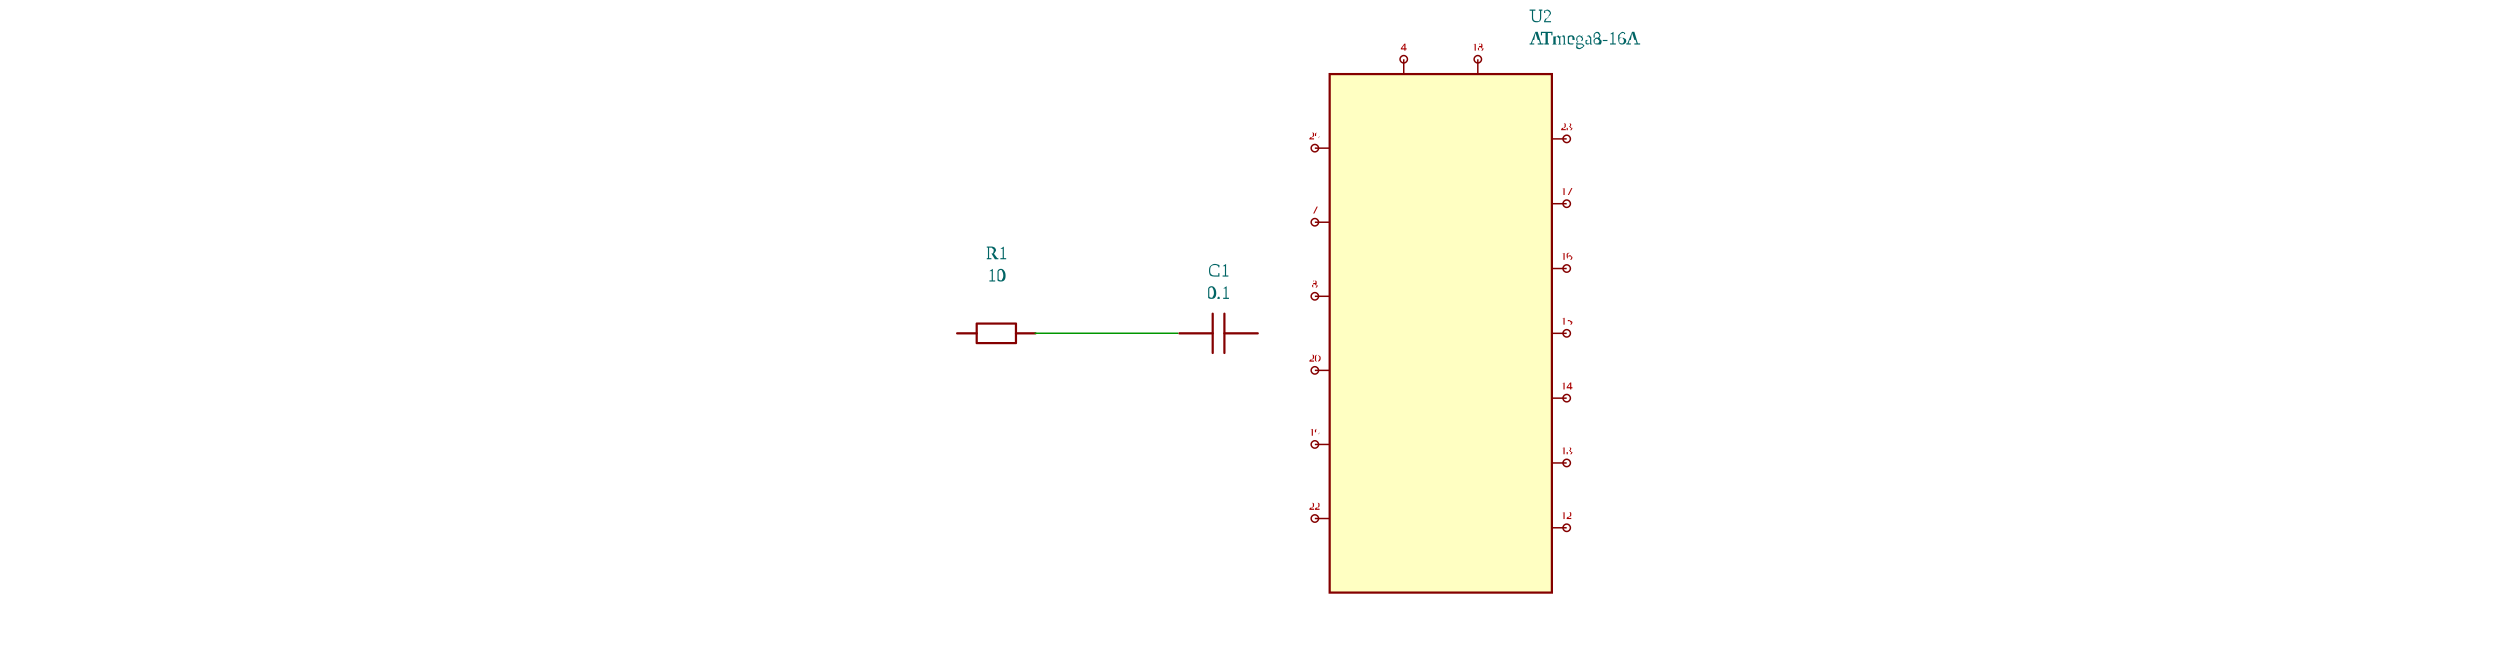
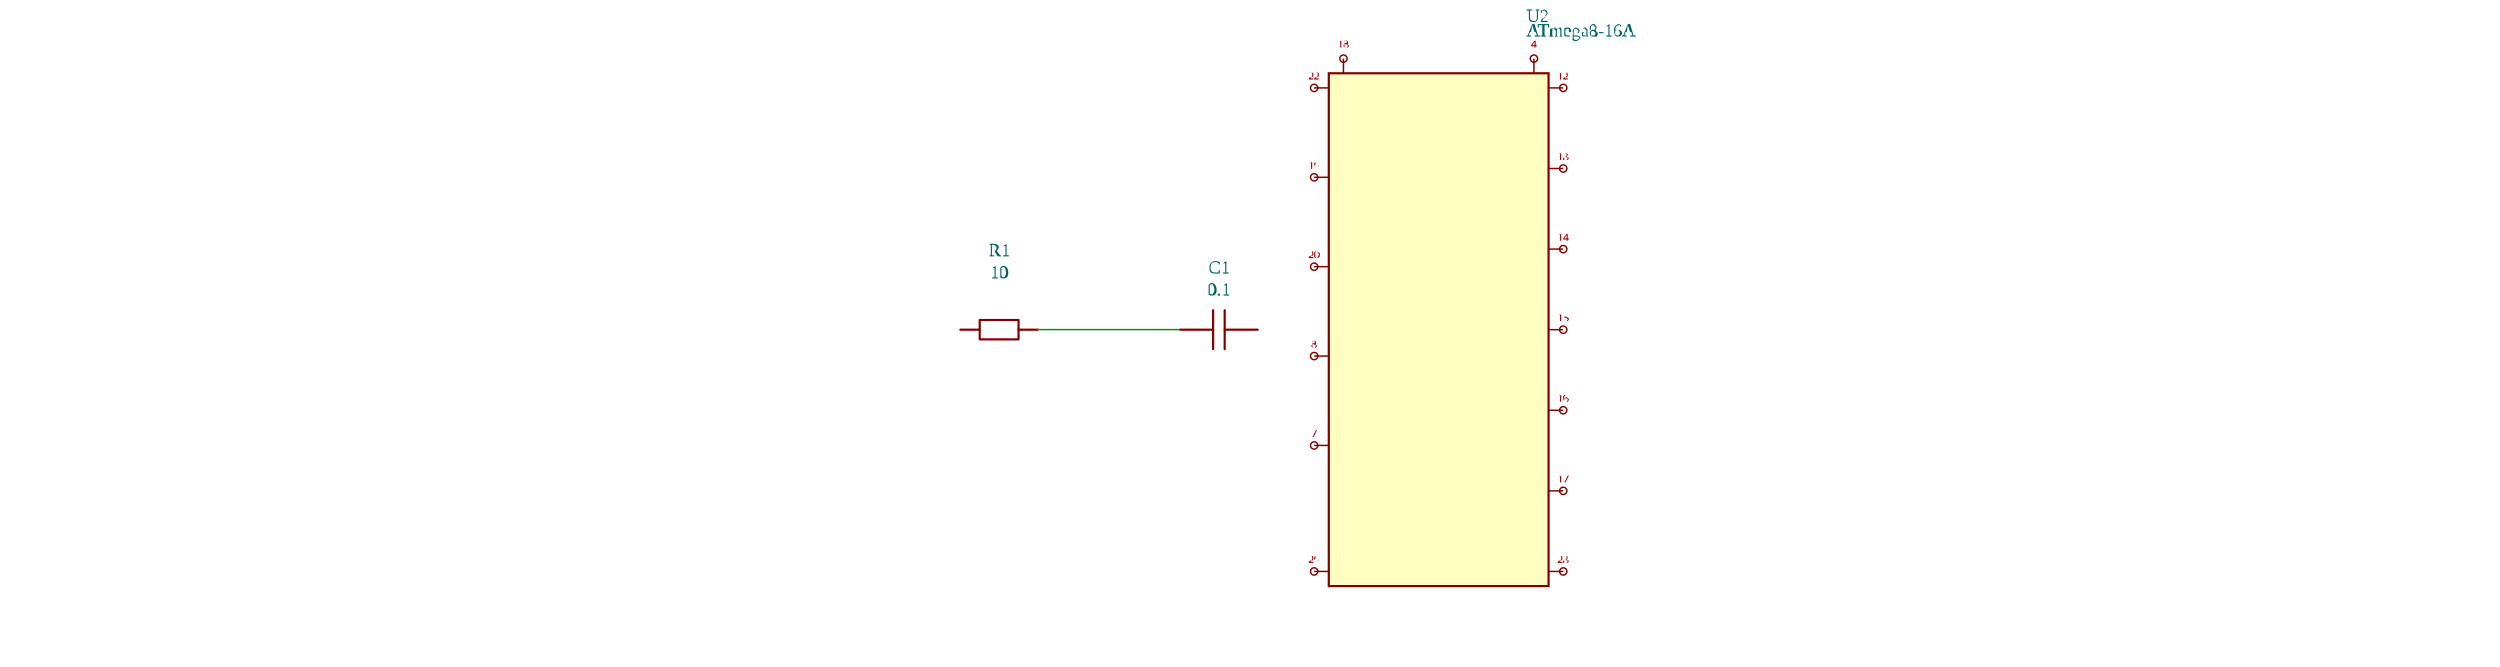
- <svg xmlns="http://www.w3.org/2000/svg" viewBox="-2.651 -4.5 10.151 9" width="30" height="8" style="background-color: rgb(245, 241, 237)">
+ <svg xmlns="http://www.w3.org/2000/svg" viewBox="-2.651 -4.6 10.151 9.1" width="30" height="8" style="background-color: rgb(245, 241, 237)">
  <style>
              .component { fill: none; stroke: rgb(132, 0, 0); stroke-width: 0.03; }
              .chip { fill: rgb(255, 255, 194); stroke: rgb(132, 0, 0); stroke-width: 0.03; }
              .component-pin { fill: none; stroke: rgb(132, 0, 0); stroke-width: 0.02; }
              .trace { stroke: rgb(0, 150, 0); stroke-width: 0.02; fill: none; }
              .text { font-family: Arial, sans-serif; font-size: 0.2px; fill: rgb(0, 150, 0); }
              .pin-number { font-size: 0.15px; fill: rgb(169, 0, 0); }
              .port-label { fill: rgb(0, 100, 100); }
              .component-name { font-size: 0.25px; fill: rgb(0, 100, 100); }
            </style>
-   <g transform="translate(-1, 0) rotate(0)">
+   <g transform="translate(-1, -0.1) rotate(0)">
    <path d="M-0.529,0 L-0.265,0" fill="none" stroke="rgb(132, 0, 0)" stroke-width="0.03" stroke-linecap="round" stroke-linejoin="round" />
    <path d="M0.265,0 L0.529,0" fill="none" stroke="rgb(132, 0, 0)" stroke-width="0.03" stroke-linecap="round" stroke-linejoin="round" />
    <path d="M-1.4999999997655777e-7,-0.132 L0.265,-0.132 L0.265,0.132 L-0.265,0.132 L-0.265,-0.132 L-1.5000000175291461e-7,-0.132" fill="none" stroke="rgb(132, 0, 0)" stroke-width="0.03" stroke-linecap="round" stroke-linejoin="round" />
    <text class="component-name" x="0" y="-0.7" text-anchor="middle" dominant-baseline="auto">10</text>
    <text class="component-name" x="0" y="-1" text-anchor="middle" dominant-baseline="auto">R1</text>
  </g>
-   <g transform="translate(2, 0) rotate(0)">
+   <g transform="translate(2, -0.1) rotate(0)">
    <path d="M0.529,0 L0.079,0" fill="none" stroke="rgb(132, 0, 0)" stroke-width="0.03" stroke-linecap="round" stroke-linejoin="round" />
    <path d="M-0.079,0 L-0.529,0" fill="none" stroke="rgb(132, 0, 0)" stroke-width="0.03" stroke-linecap="round" stroke-linejoin="round" />
    <path d="M0.079,-0.265 L0.079,0.265" fill="none" stroke="rgb(132, 0, 0)" stroke-width="0.03" stroke-linecap="round" stroke-linejoin="round" />
    <path d="M-0.079,-0.265 L-0.079,0.265" fill="none" stroke="rgb(132, 0, 0)" stroke-width="0.03" stroke-linecap="round" stroke-linejoin="round" />
    <text class="component-name" x="0" y="-0.465" text-anchor="middle" dominant-baseline="auto">0.1</text>
    <text class="component-name" x="0" y="-0.765" text-anchor="middle" dominant-baseline="auto">C1</text>
  </g>
-   <g transform="translate(5, 0) rotate(0)">
+   <g transform="translate(5, -0.1) rotate(0)">
    <rect class="component chip" x="-1.5" y="-3.5" width="3" height="7" />
-     <text class="component-name" x="1.2" y="-3.9" text-anchor="right" dominant-baseline="auto">ATmega8-16A</text>
+     <text class="component-name" x="1.2" y="-4" text-anchor="right" dominant-baseline="auto">ATmega8-16A</text>
    <text class="component-name" x="1.2" y="-4.2" text-anchor="right" dominant-baseline="auto">U2</text>
-     <line class="component-pin" x1="-1.5" y1="-2.5" x2="-1.7" y2="-2.5" />
-     <circle class="component-pin" cx="-1.7" cy="-2.5" r="0.05" />
-     <text class="pin-number" x="-1.7" y="-2.65" text-anchor="middle" dominant-baseline="middle" font-size="0.15">29</text>
-     <line class="component-pin" x1="-1.5" y1="-1.5" x2="-1.7" y2="-1.5" />
-     <circle class="component-pin" cx="-1.7" cy="-1.5" r="0.05" />
-     <text class="pin-number" x="-1.7" y="-1.65" text-anchor="middle" dominant-baseline="middle" font-size="0.15">7</text>
-     <line class="component-pin" x1="-1.5" y1="-0.5" x2="-1.7" y2="-0.5" />
-     <circle class="component-pin" cx="-1.7" cy="-0.5" r="0.05" />
-     <text class="pin-number" x="-1.7" y="-0.65" text-anchor="middle" dominant-baseline="middle" font-size="0.15">8</text>
-     <line class="component-pin" x1="-1.5" y1="0.5" x2="-1.7" y2="0.5" />
-     <circle class="component-pin" cx="-1.7" cy="0.5" r="0.05" />
-     <text class="pin-number" x="-1.7" y="0.35" text-anchor="middle" dominant-baseline="middle" font-size="0.15">20</text>
-     <line class="component-pin" x1="-1.5" y1="1.5" x2="-1.7" y2="1.5" />
-     <circle class="component-pin" cx="-1.7" cy="1.5" r="0.05" />
-     <text class="pin-number" x="-1.7" y="1.35" text-anchor="middle" dominant-baseline="middle" font-size="0.15">19</text>
-     <line class="component-pin" x1="-1.5" y1="2.5" x2="-1.7" y2="2.5" />
-     <circle class="component-pin" cx="-1.7" cy="2.5" r="0.05" />
-     <text class="pin-number" x="-1.7" y="2.35" text-anchor="middle" dominant-baseline="middle" font-size="0.15">22</text>
-     <line class="component-pin" x1="1.5" y1="2.625" x2="1.7" y2="2.625" />
-     <circle class="component-pin" cx="1.7" cy="2.625" r="0.05" />
-     <text class="pin-number" x="1.7" y="2.475" text-anchor="middle" dominant-baseline="middle" font-size="0.15">12</text>
-     <line class="component-pin" x1="1.5" y1="1.75" x2="1.7" y2="1.75" />
-     <circle class="component-pin" cx="1.7" cy="1.75" r="0.05" />
-     <text class="pin-number" x="1.7" y="1.6" text-anchor="middle" dominant-baseline="middle" font-size="0.15">13</text>
-     <line class="component-pin" x1="1.5" y1="0.875" x2="1.7" y2="0.875" />
-     <circle class="component-pin" cx="1.7" cy="0.875" r="0.05" />
-     <text class="pin-number" x="1.7" y="0.725" text-anchor="middle" dominant-baseline="middle" font-size="0.15">14</text>
-     <line class="component-pin" x1="1.5" y1="0" x2="1.7" y2="0" />
-     <circle class="component-pin" cx="1.7" cy="0" r="0.05" />
+     <line class="component-pin" x1="-1.5" y1="3.3" x2="-1.7" y2="3.3" />
+     <circle class="component-pin" cx="-1.7" cy="3.3" r="0.05" />
+     <text class="pin-number" x="-1.7" y="3.15" text-anchor="middle" dominant-baseline="middle" font-size="0.15">29</text>
+     <line class="component-pin" x1="-1.5" y1="1.58" x2="-1.7" y2="1.58" />
+     <circle class="component-pin" cx="-1.7" cy="1.58" r="0.05" />
+     <text class="pin-number" x="-1.7" y="1.43" text-anchor="middle" dominant-baseline="middle" font-size="0.15">7</text>
+     <line class="component-pin" x1="-1.5" y1="0.36" x2="-1.7" y2="0.36" />
+     <circle class="component-pin" cx="-1.7" cy="0.36" r="0.05" />
+     <text class="pin-number" x="-1.7" y="0.21" text-anchor="middle" dominant-baseline="middle" font-size="0.15">8</text>
+     <line class="component-pin" x1="-1.5" y1="-0.86" x2="-1.7" y2="-0.86" />
+     <circle class="component-pin" cx="-1.7" cy="-0.86" r="0.05" />
+     <text class="pin-number" x="-1.7" y="-1.01" text-anchor="middle" dominant-baseline="middle" font-size="0.15">20</text>
+     <line class="component-pin" x1="-1.5" y1="-2.08" x2="-1.7" y2="-2.08" />
+     <circle class="component-pin" cx="-1.7" cy="-2.08" r="0.05" />
+     <text class="pin-number" x="-1.7" y="-2.23" text-anchor="middle" dominant-baseline="middle" font-size="0.15">19</text>
+     <line class="component-pin" x1="-1.5" y1="-3.3" x2="-1.7" y2="-3.3" />
+     <circle class="component-pin" cx="-1.7" cy="-3.3" r="0.05" />
+     <text class="pin-number" x="-1.7" y="-3.45" text-anchor="middle" dominant-baseline="middle" font-size="0.15">22</text>
+     <line class="component-pin" x1="1.5" y1="-3.3" x2="1.7" y2="-3.3" />
+     <circle class="component-pin" cx="1.7" cy="-3.3" r="0.05" />
+     <text class="pin-number" x="1.7" y="-3.45" text-anchor="middle" dominant-baseline="middle" font-size="0.15">12</text>
+     <line class="component-pin" x1="1.5" y1="-2.2" x2="1.7" y2="-2.2" />
+     <circle class="component-pin" cx="1.7" cy="-2.2" r="0.05" />
+     <text class="pin-number" x="1.7" y="-2.35" text-anchor="middle" dominant-baseline="middle" font-size="0.15">13</text>
+     <line class="component-pin" x1="1.5" y1="-1.1" x2="1.7" y2="-1.1" />
+     <circle class="component-pin" cx="1.7" cy="-1.1" r="0.05" />
+     <text class="pin-number" x="1.7" y="-1.25" text-anchor="middle" dominant-baseline="middle" font-size="0.15">14</text>
+     <line class="component-pin" x1="1.5" y1="-8.881784197001252e-16" x2="1.7" y2="-8.881784197001252e-16" />
+     <circle class="component-pin" cx="1.7" cy="-8.881784197001252e-16" r="0.05" />
    <text class="pin-number" x="1.7" y="-0.15" text-anchor="middle" dominant-baseline="middle" font-size="0.15">15</text>
-     <line class="component-pin" x1="1.5" y1="-0.875" x2="1.7" y2="-0.875" />
-     <circle class="component-pin" cx="1.7" cy="-0.875" r="0.05" />
-     <text class="pin-number" x="1.7" y="-1.025" text-anchor="middle" dominant-baseline="middle" font-size="0.15">16</text>
-     <line class="component-pin" x1="1.5" y1="-1.75" x2="1.7" y2="-1.75" />
-     <circle class="component-pin" cx="1.7" cy="-1.75" r="0.05" />
-     <text class="pin-number" x="1.7" y="-1.9" text-anchor="middle" dominant-baseline="middle" font-size="0.15">17</text>
-     <line class="component-pin" x1="1.5" y1="-2.625" x2="1.7" y2="-2.625" />
-     <circle class="component-pin" cx="1.7" cy="-2.625" r="0.05" />
-     <text class="pin-number" x="1.7" y="-2.775" text-anchor="middle" dominant-baseline="middle" font-size="0.15">23</text>
-     <line class="component-pin" x1="-0.5" y1="-3.5" x2="-0.5" y2="-3.7" />
-     <circle class="component-pin" cx="-0.5" cy="-3.7" r="0.05" />
-     <text class="pin-number" x="-0.5" y="-3.85" text-anchor="middle" dominant-baseline="middle" font-size="0.15">4</text>
-     <line class="component-pin" x1="0.5" y1="-3.5" x2="0.5" y2="-3.7" />
-     <circle class="component-pin" cx="0.5" cy="-3.7" r="0.05" />
-     <text class="pin-number" x="0.5" y="-3.85" text-anchor="middle" dominant-baseline="middle" font-size="0.15">18</text>
+     <line class="component-pin" x1="1.5" y1="1.1" x2="1.7" y2="1.1" />
+     <circle class="component-pin" cx="1.7" cy="1.1" r="0.05" />
+     <text class="pin-number" x="1.7" y="0.95" text-anchor="middle" dominant-baseline="middle" font-size="0.15">16</text>
+     <line class="component-pin" x1="1.5" y1="2.2" x2="1.7" y2="2.2" />
+     <circle class="component-pin" cx="1.7" cy="2.2" r="0.05" />
+     <text class="pin-number" x="1.7" y="2.05" text-anchor="middle" dominant-baseline="middle" font-size="0.15">17</text>
+     <line class="component-pin" x1="1.5" y1="3.3" x2="1.7" y2="3.3" />
+     <circle class="component-pin" cx="1.7" cy="3.3" r="0.05" />
+     <text class="pin-number" x="1.7" y="3.15" text-anchor="middle" dominant-baseline="middle" font-size="0.15">23</text>
+     <line class="component-pin" x1="1.3" y1="-3.5" x2="1.3" y2="-3.7" />
+     <circle class="component-pin" cx="1.3" cy="-3.7" r="0.05" />
+     <text class="pin-number" x="1.3" y="-3.85" text-anchor="middle" dominant-baseline="auto" font-size="0.15">4</text>
+     <line class="component-pin" x1="-1.3" y1="-3.5" x2="-1.3" y2="-3.7" />
+     <circle class="component-pin" cx="-1.3" cy="-3.7" r="0.05" />
+     <text class="pin-number" x="-1.3" y="-3.85" text-anchor="middle" dominant-baseline="auto" font-size="0.15">18</text>
  </g>
-   <path class="trace" d="M -0.483 -0.001 L 1.455 -0.001" />
+   <path class="trace" d="M -0.483 -0.101 L 1.455 -0.101" />
</svg>
